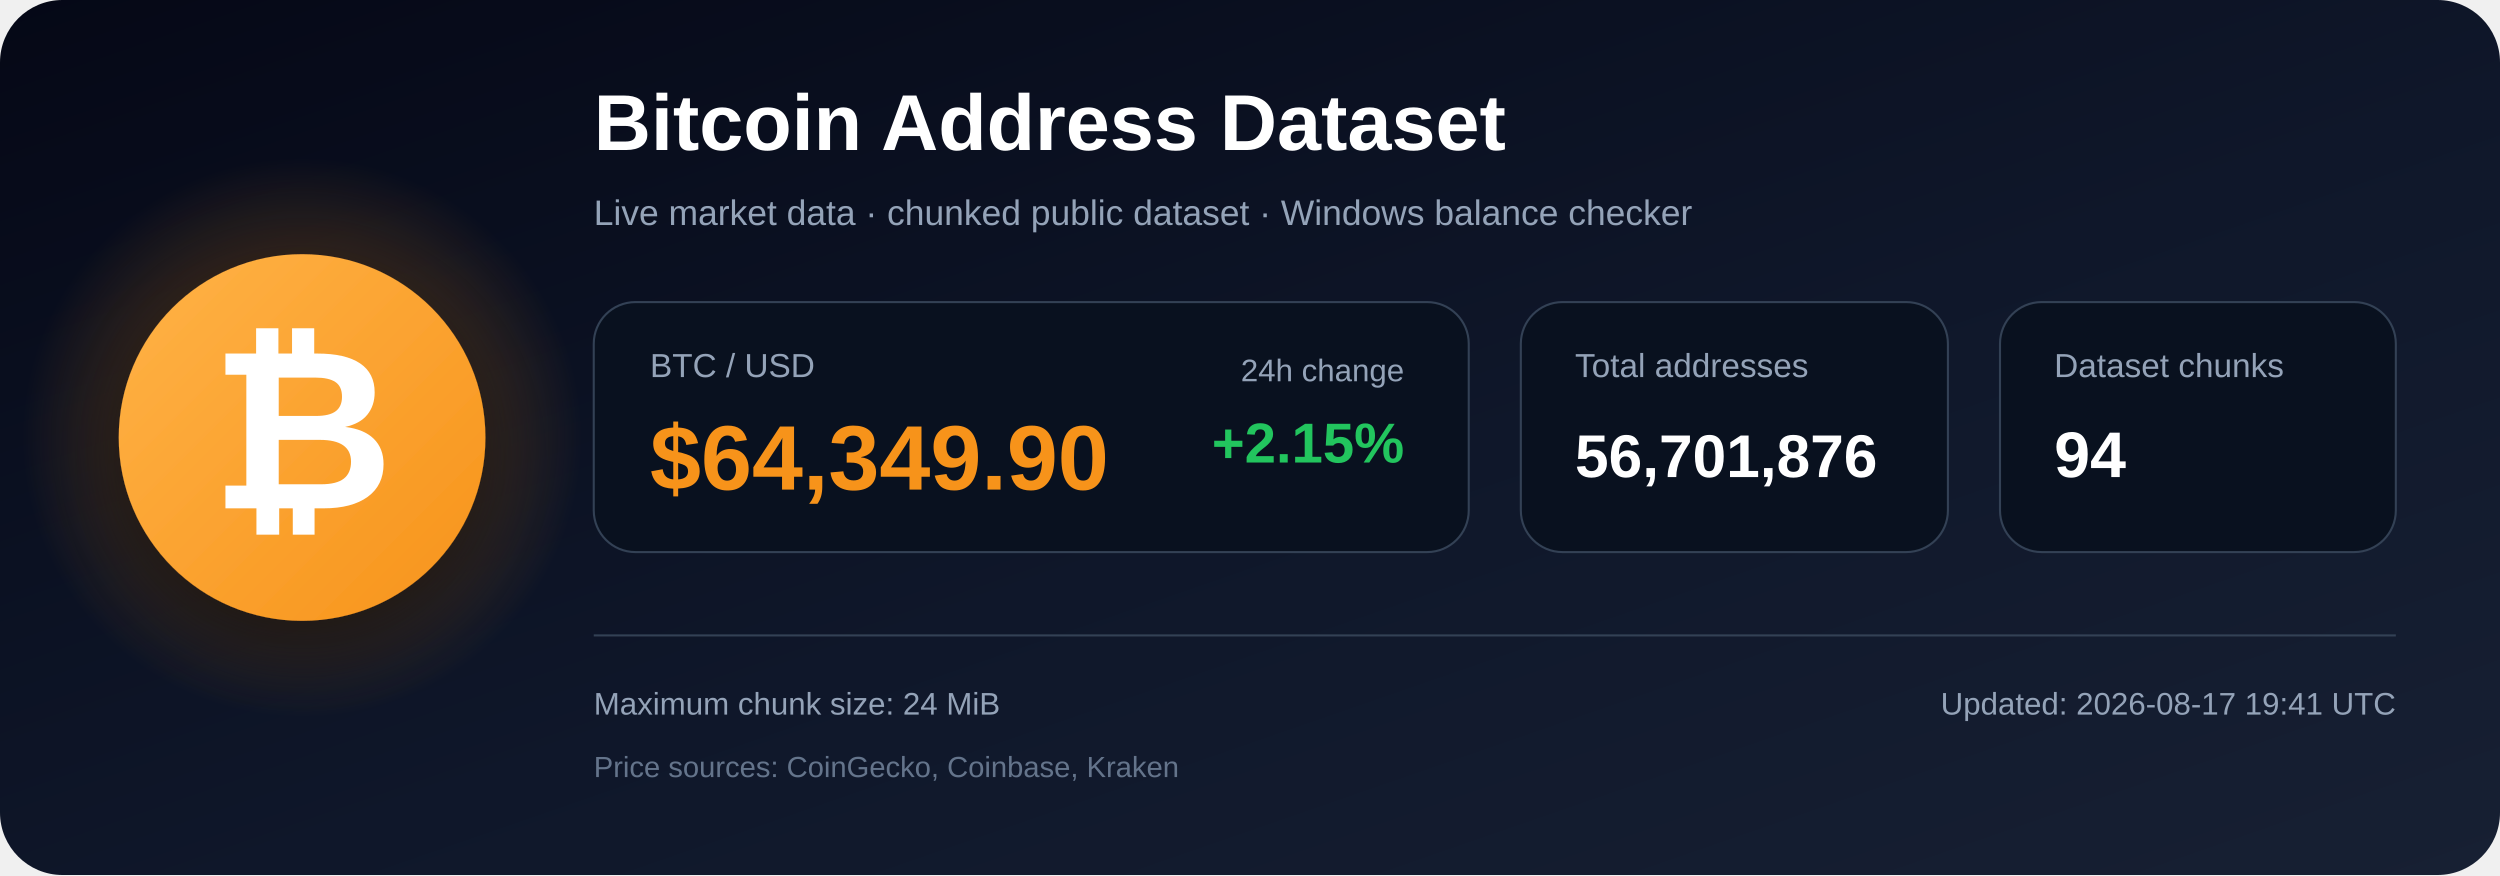
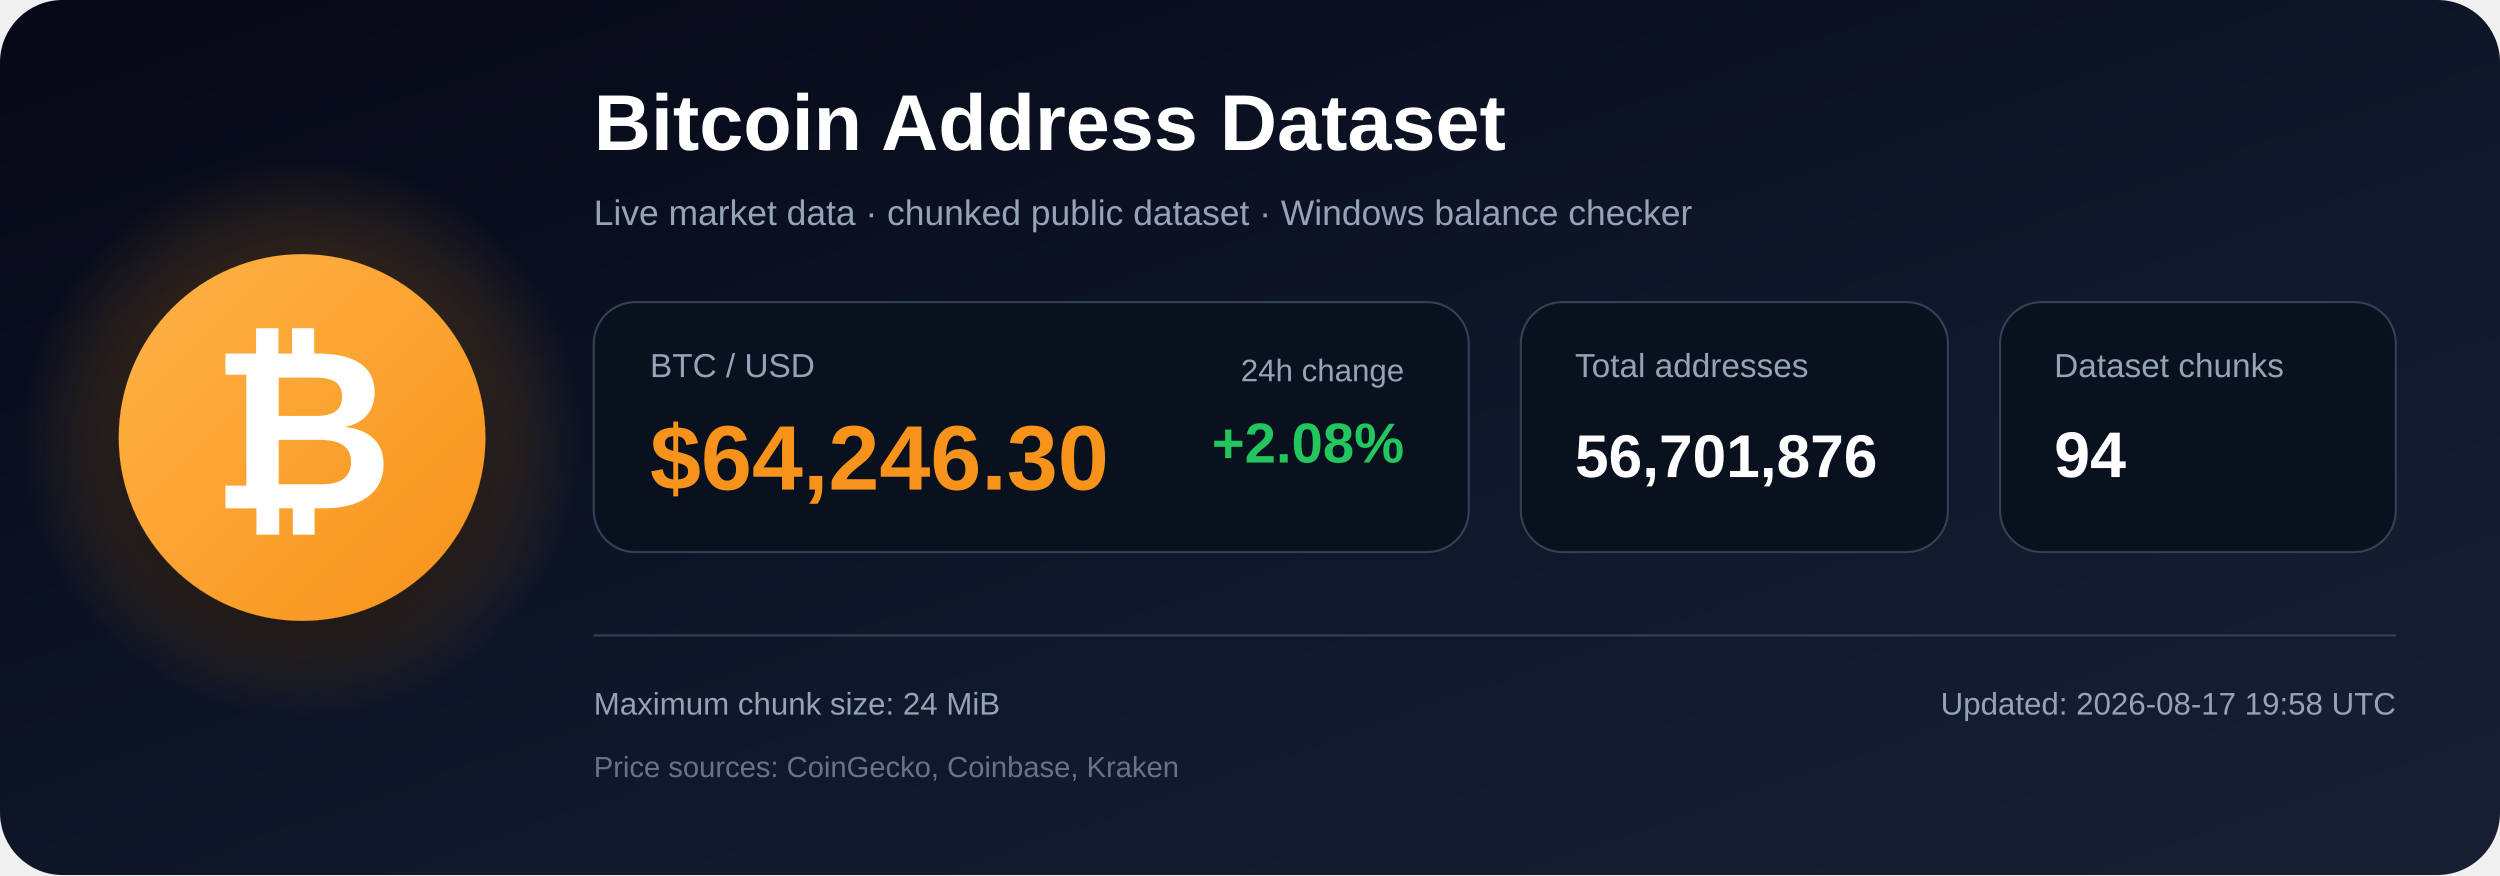
<svg xmlns="http://www.w3.org/2000/svg" width="1200" height="420" viewBox="0 0 1200 420" role="img" aria-labelledby="title description">
  <defs>
    <linearGradient id="bg" x1="0" y1="0" x2="1" y2="1">
      <stop offset="0%" stop-color="#050816" />
      <stop offset="55%" stop-color="#0f172a" />
      <stop offset="100%" stop-color="#172033" />
    </linearGradient>
    <radialGradient id="glow">
      <stop offset="0%" stop-color="#f7931a" stop-opacity=".48" />
      <stop offset="100%" stop-color="#f7931a" stop-opacity="0" />
    </radialGradient>
    <linearGradient id="orange" x1="0" y1="0" x2="1" y2="1">
      <stop offset="0%" stop-color="#ffb347" />
      <stop offset="100%" stop-color="#f7931a" />
    </linearGradient>
    <filter id="shadow" x="-40%" y="-40%" width="180%" height="180%">
      <feDropShadow dx="0" dy="12" stdDeviation="18" flood-color="#000000" flood-opacity=".50" />
    </filter>
  </defs>
  <rect width="1200" height="420" rx="30" fill="url(#bg)" />
  <circle cx="145" cy="210" r="135" fill="url(#glow)" />
  <circle cx="145" cy="210" r="88" fill="url(#orange)" filter="url(#shadow)" />
  <text x="145" y="244" text-anchor="middle" font-family="Arial, Helvetica, sans-serif" font-size="108" font-weight="700" fill="#ffffff">₿</text>
  <text x="285" y="72" font-family="Arial, Helvetica, sans-serif" font-size="38" font-weight="700" fill="#ffffff">
    Bitcoin Address Dataset
  </text>
  <text x="285" y="108" font-family="Arial, Helvetica, sans-serif" font-size="17" fill="#94a3b8">
    Live market data · chunked public dataset · Windows balance checker
  </text>
  <rect x="285" y="145" width="420" height="120" rx="20" fill="#09111f" stroke="#334155" />
  <text x="312" y="181" font-family="Arial, Helvetica, sans-serif" font-size="16" fill="#94a3b8">BTC / USD</text>
-   <text x="312" y="235" font-family="Arial, Helvetica, sans-serif" font-size="44" font-weight="700" fill="#f7931a">$64,349.90</text>
+   <text x="312" y="235" font-family="Arial, Helvetica, sans-serif" font-size="44" font-weight="700" fill="#f7931a">$64,246.30</text>
  <text x="674" y="183" text-anchor="end" font-family="Arial, Helvetica, sans-serif" font-size="15" fill="#94a3b8">24h change</text>
-   <text x="674" y="222" text-anchor="end" font-family="Arial, Helvetica, sans-serif" font-size="27" font-weight="700" fill="#22c55e">+2.15%</text>
+   <text x="674" y="222" text-anchor="end" font-family="Arial, Helvetica, sans-serif" font-size="27" font-weight="700" fill="#22c55e">+2.08%</text>
  <rect x="730" y="145" width="205" height="120" rx="20" fill="#09111f" stroke="#334155" />
  <text x="756" y="181" font-family="Arial, Helvetica, sans-serif" font-size="16" fill="#94a3b8">Total addresses</text>
  <text x="756" y="229" font-family="Arial, Helvetica, sans-serif" font-size="29" font-weight="700" fill="#ffffff">56,701,876</text>
  <rect x="960" y="145" width="190" height="120" rx="20" fill="#09111f" stroke="#334155" />
  <text x="986" y="181" font-family="Arial, Helvetica, sans-serif" font-size="16" fill="#94a3b8">Dataset chunks</text>
  <text x="986" y="229" font-family="Arial, Helvetica, sans-serif" font-size="31" font-weight="700" fill="#ffffff">94</text>
  <line x1="285" y1="305" x2="1150" y2="305" stroke="#334155" stroke-width="1" />
  <text x="285" y="343" font-family="Arial, Helvetica, sans-serif" font-size="15" fill="#94a3b8">
    Maximum chunk size: 24 MiB
  </text>
  <text x="285" y="373" font-family="Arial, Helvetica, sans-serif" font-size="14" fill="#64748b">
    Price sources: CoinGecko, Coinbase, Kraken
  </text>
  <text x="1150" y="343" text-anchor="end" font-family="Arial, Helvetica, sans-serif" font-size="15" fill="#94a3b8">
-     Updated: 2026-08-17 19:41 UTC
+     Updated: 2026-08-17 19:58 UTC
  </text>
</svg>
